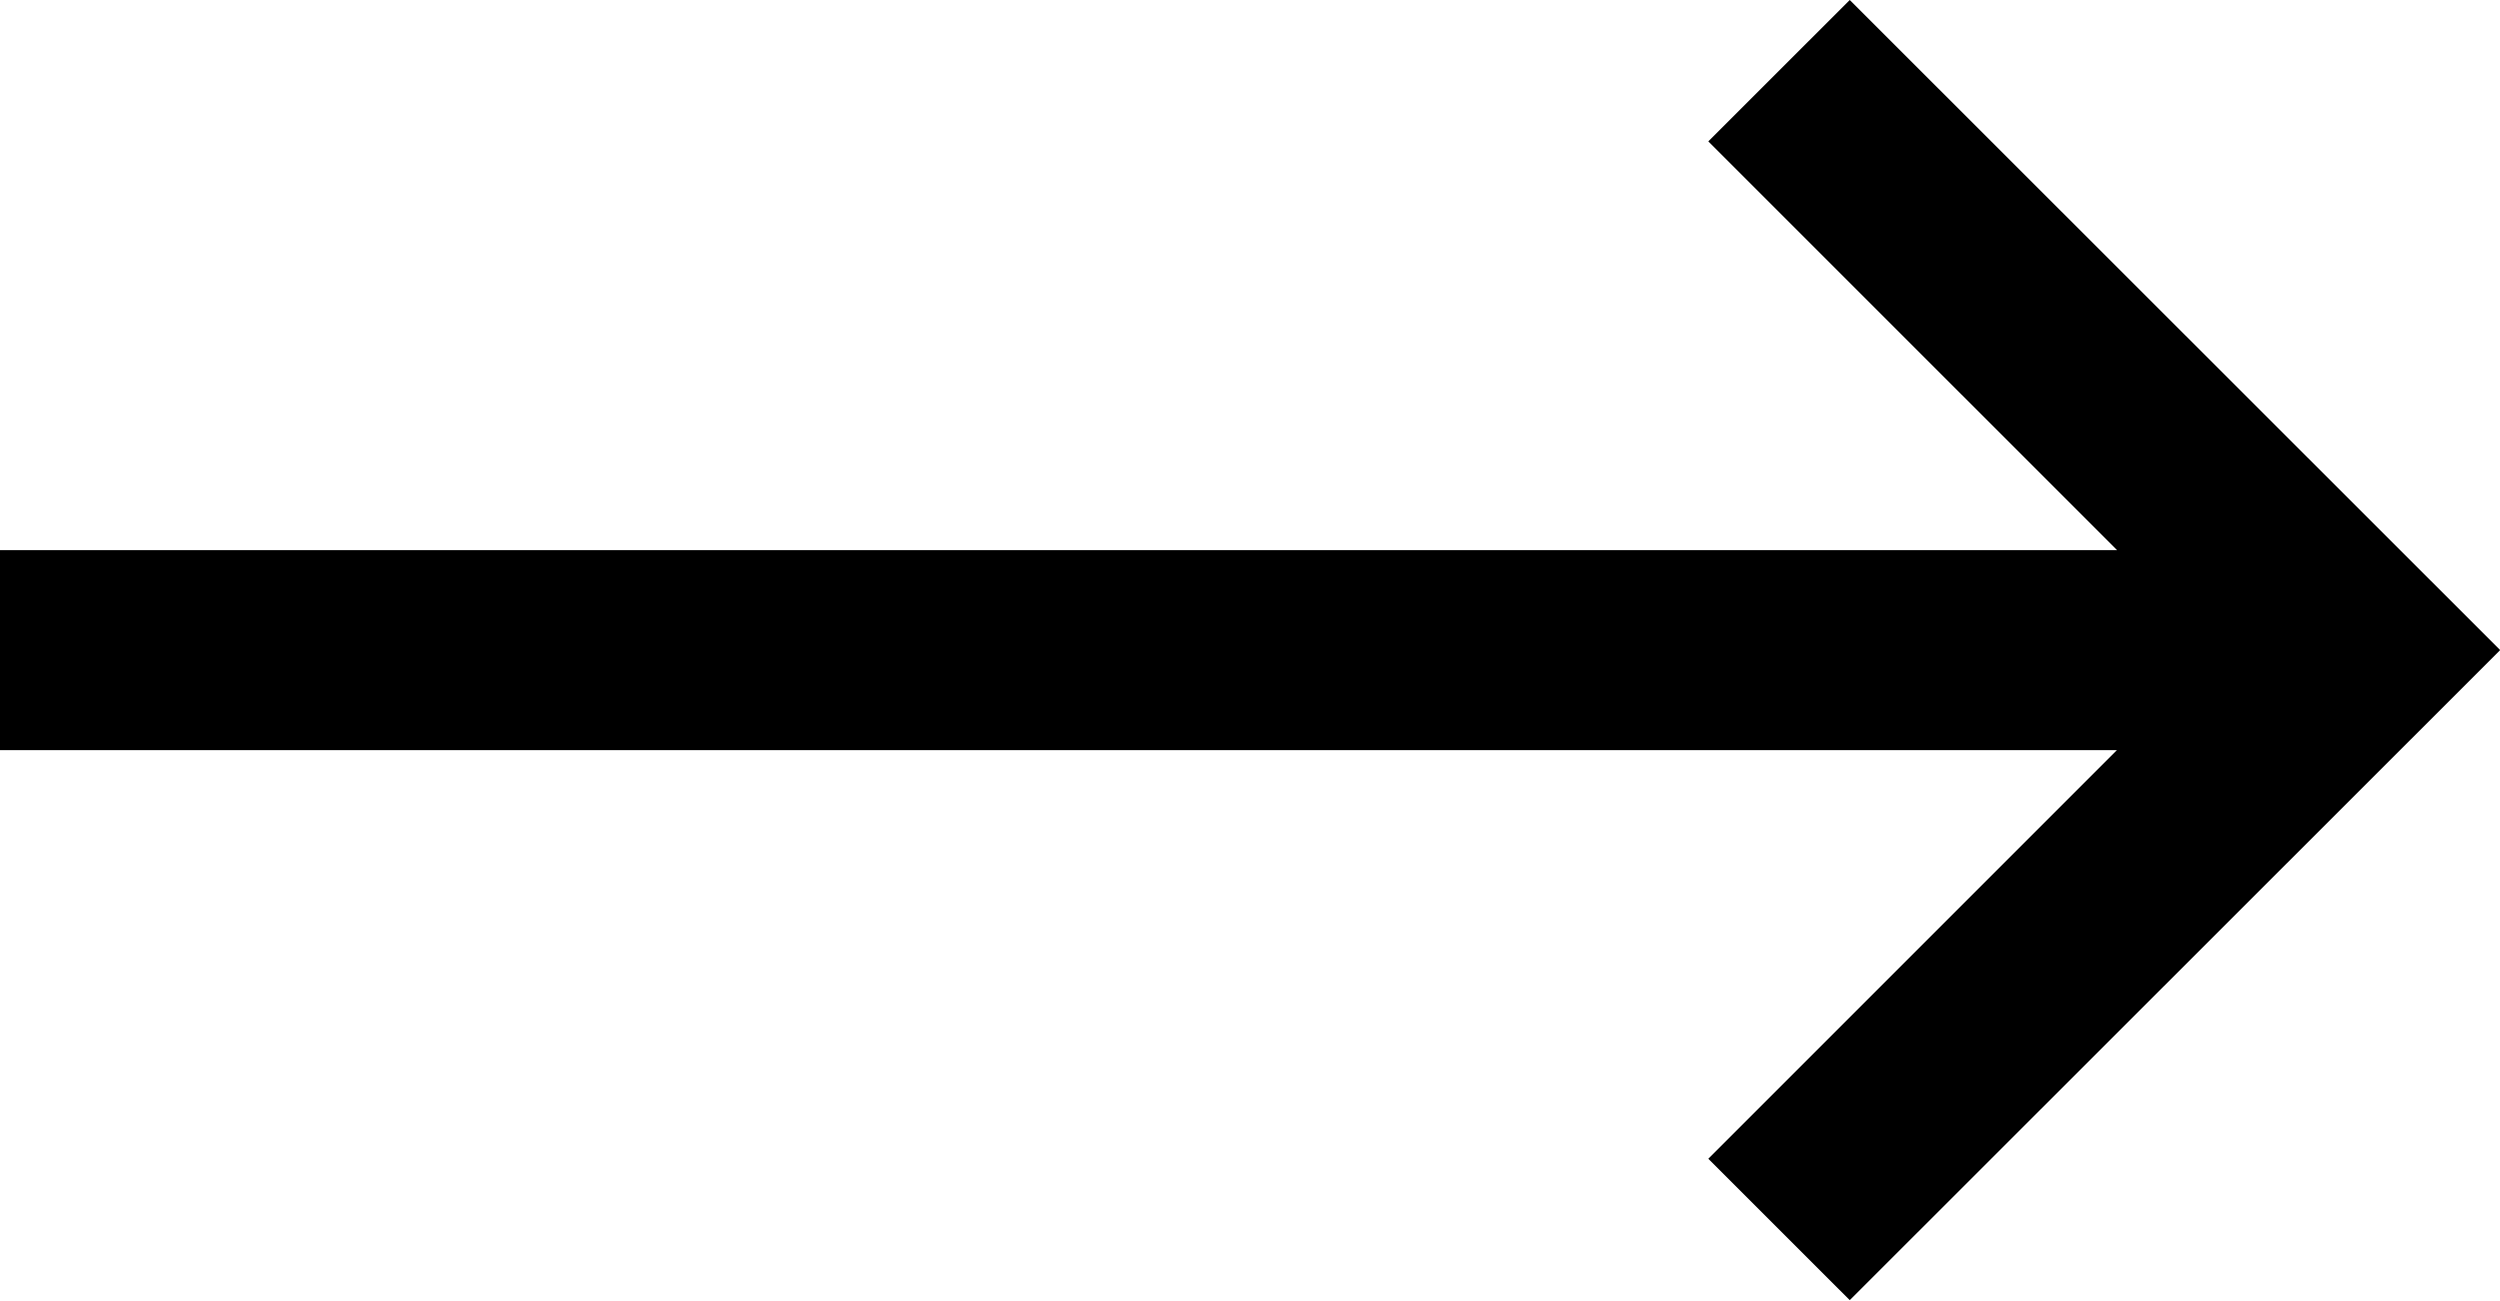
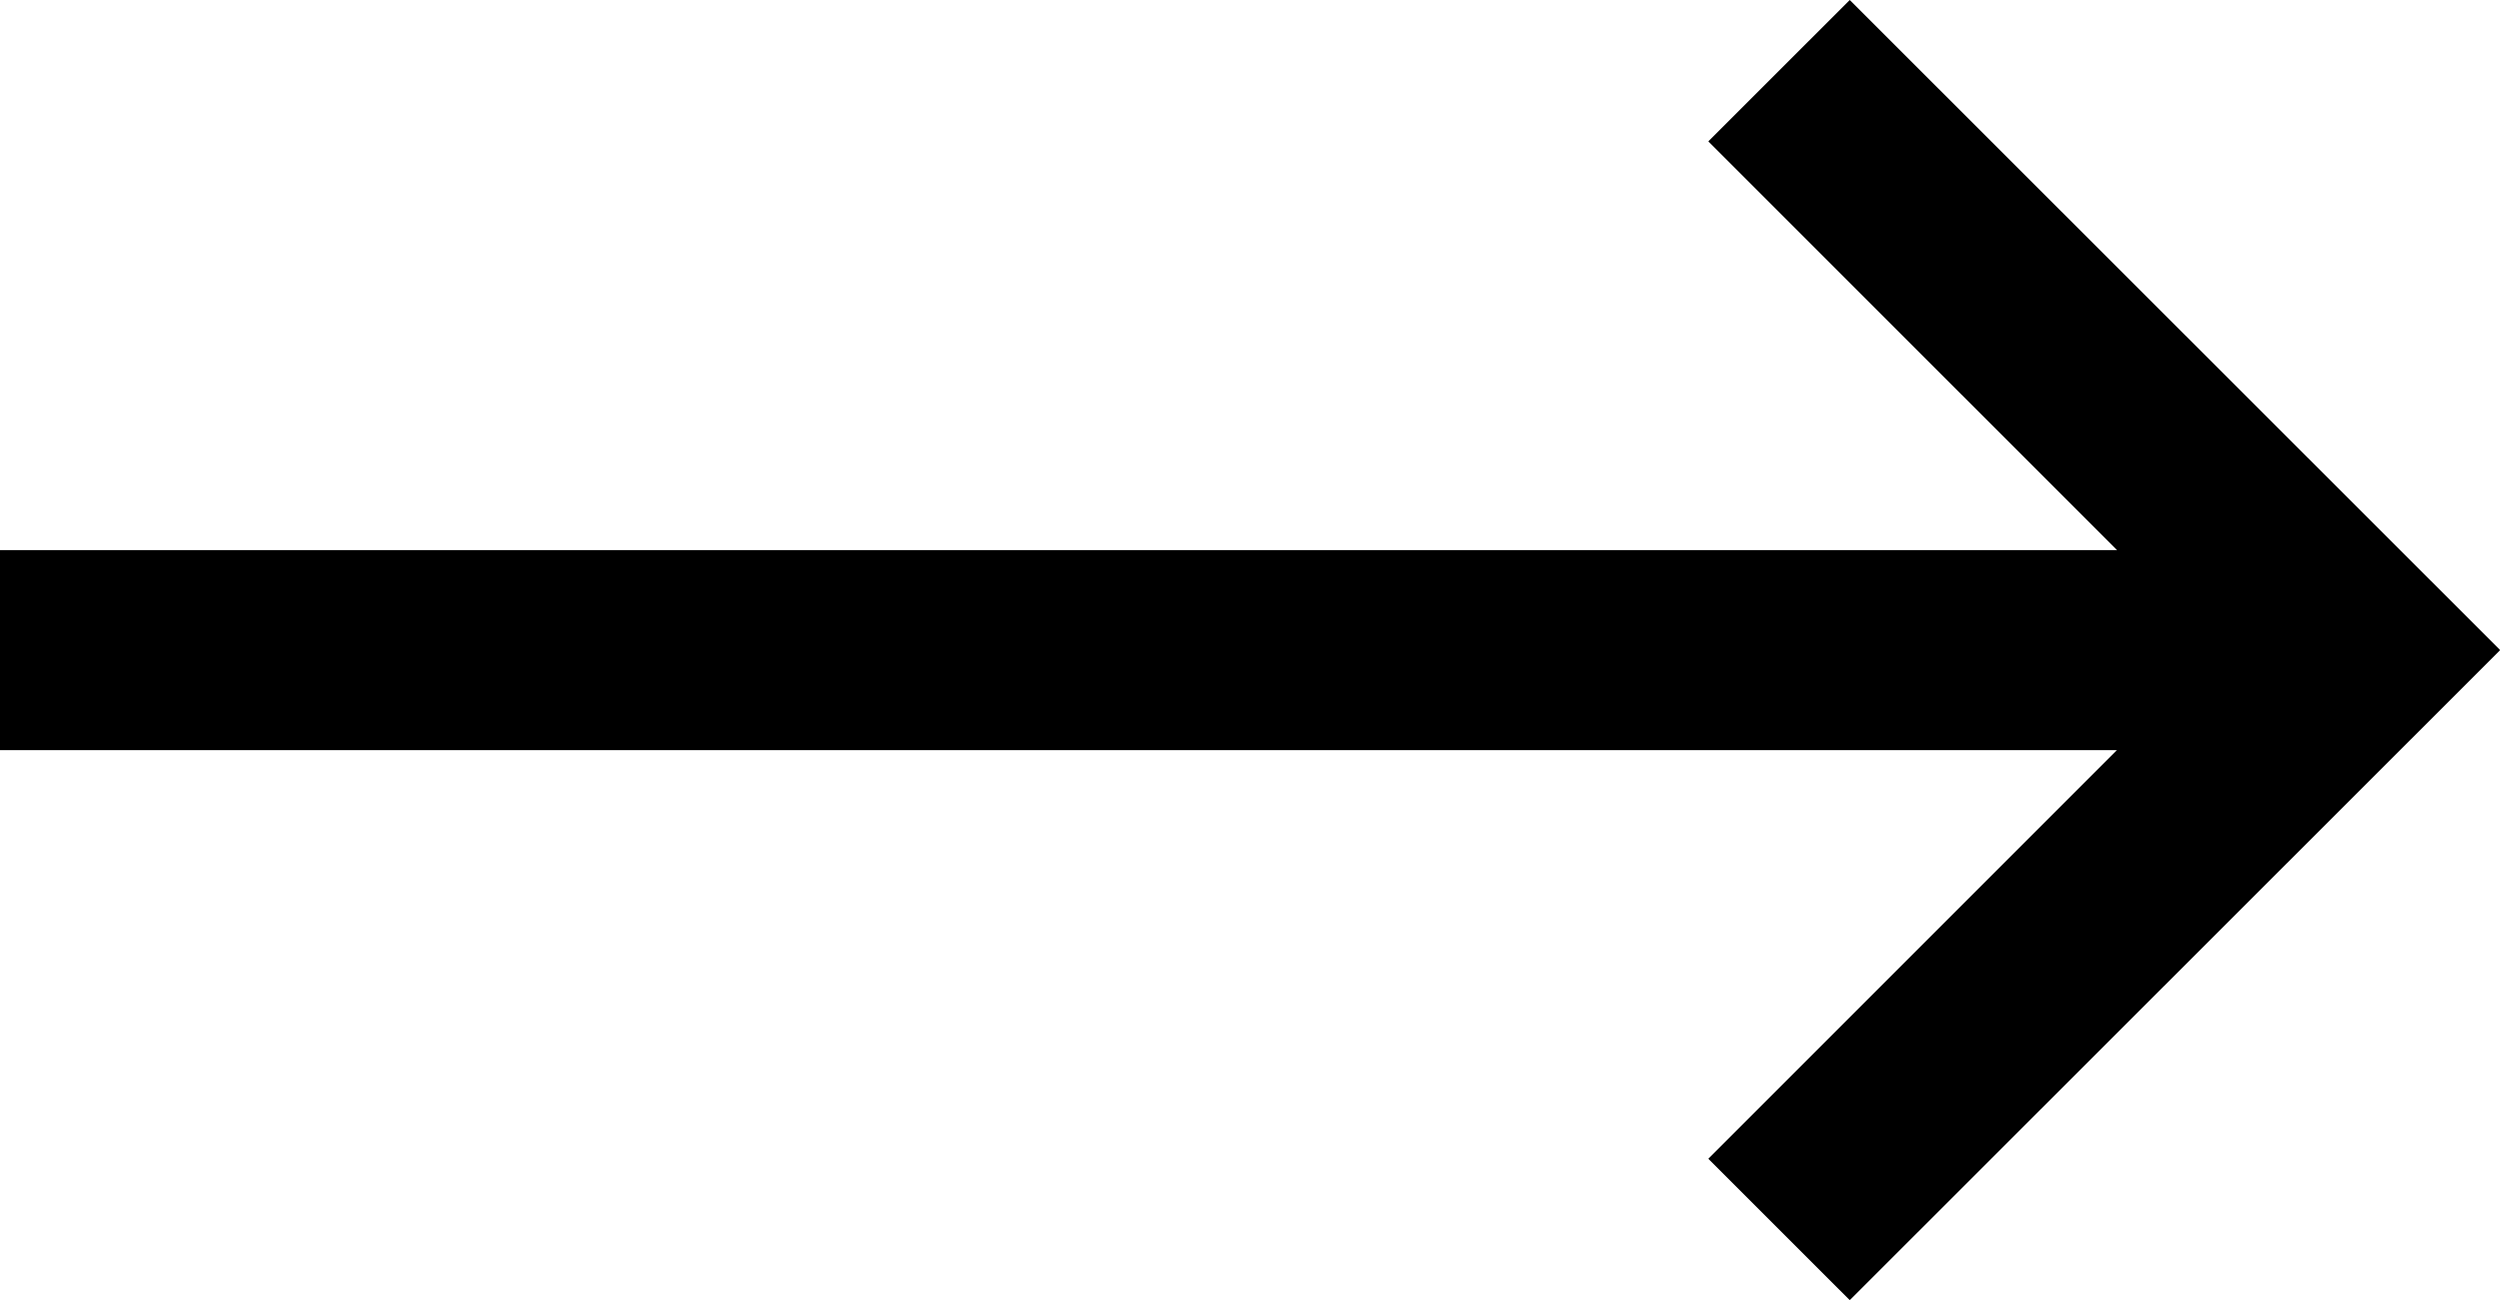
- <svg xmlns="http://www.w3.org/2000/svg" width="50" height="26.003">
+ <svg xmlns="http://www.w3.org/2000/svg" width="50" height="26">
  <path d="M0 11.002h42.341l-8.175-8.174L36.995 0 50 12.998l-.004.003.004.004-13.005 12.998-2.829-2.828 8.173-8.173H0z" />
</svg>
